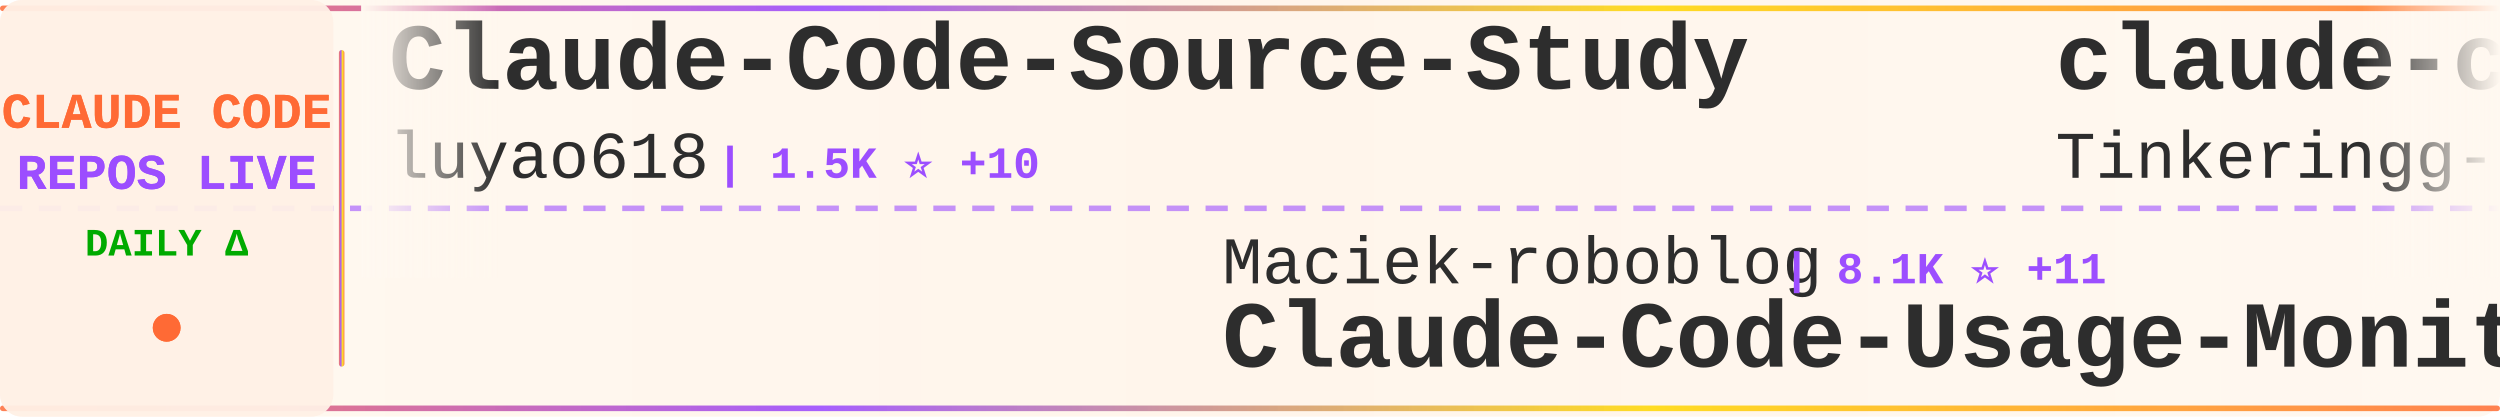
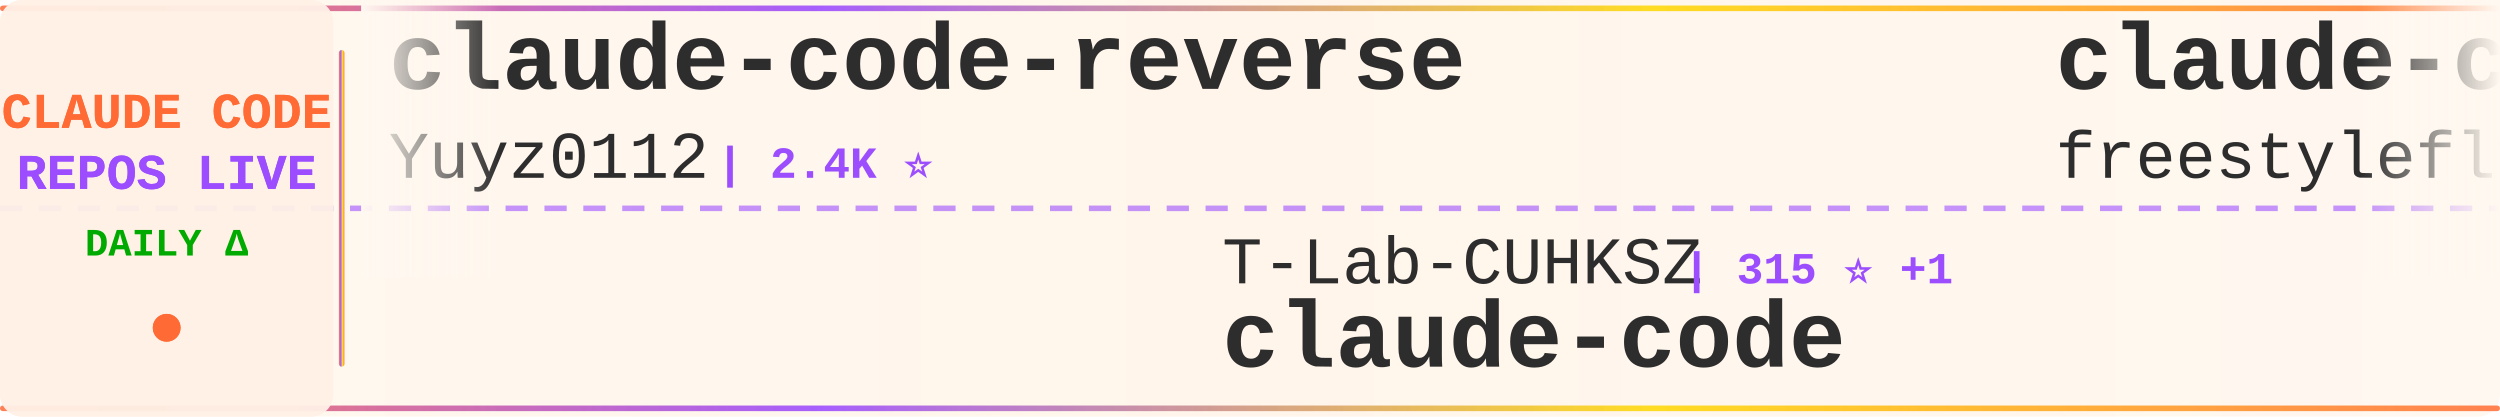
<svg xmlns="http://www.w3.org/2000/svg" width="900" height="150">
  <defs>
    <linearGradient id="tickerBg" x1="0%" y1="0%" x2="100%" y2="0%">
      <stop offset="0%" style="stop-color:#fff8f0;stop-opacity:0.98" />
      <stop offset="50%" style="stop-color:#fff5eb;stop-opacity:1" />
      <stop offset="100%" style="stop-color:#fff8f0;stop-opacity:0.98" />
    </linearGradient>
    <linearGradient id="borderGrad" x1="0%" y1="0%" x2="100%" y2="0%">
      <stop offset="0%" style="stop-color:#FF6B35;stop-opacity:0.85">
        <animate attributeName="stop-opacity" values="0.85;1;0.85" dur="2s" repeatCount="indefinite" />
      </stop>
      <stop offset="33%" style="stop-color:#9C4EFF;stop-opacity:0.9">
        <animate attributeName="stop-opacity" values="0.9;1;0.9" dur="2.2s" repeatCount="indefinite" />
      </stop>
      <stop offset="66%" style="stop-color:#FFD700;stop-opacity:0.85">
        <animate attributeName="stop-opacity" values="0.85;1;0.85" dur="1.8s" repeatCount="indefinite" />
      </stop>
      <stop offset="100%" style="stop-color:#FF6B35;stop-opacity:0.85">
        <animate attributeName="stop-opacity" values="0.85;1;0.85" dur="2s" repeatCount="indefinite" />
      </stop>
    </linearGradient>
    <filter id="textGlow">
      <feGaussianBlur stdDeviation="0.15" result="coloredBlur" />
      <feMerge>
        <feMergeNode in="coloredBlur" />
        <feMergeNode in="SourceGraphic" />
      </feMerge>
    </filter>
    <filter id="metricGlow">
      <feGaussianBlur stdDeviation="0.2" result="coloredBlur" />
      <feMerge>
        <feMergeNode in="coloredBlur" />
        <feMergeNode in="SourceGraphic" />
      </feMerge>
    </filter>
    <linearGradient id="leftFade" x1="0%" y1="0%" x2="100%" y2="0%">
      <stop offset="0%" style="stop-color:#fff8f0;stop-opacity:1" />
      <stop offset="100%" style="stop-color:#fff8f0;stop-opacity:0" />
    </linearGradient>
    <linearGradient id="rightFade" x1="0%" y1="0%" x2="100%" y2="0%">
      <stop offset="0%" style="stop-color:#fff8f0;stop-opacity:0" />
      <stop offset="100%" style="stop-color:#fff8f0;stop-opacity:1" />
    </linearGradient>
  </defs>
  <rect width="900" height="150" fill="url(#tickerBg)" rx="8" />
  <rect x="0" y="2" width="900" height="2" fill="url(#borderGrad)" rx="1" />
  <rect x="0" y="146" width="900" height="2" fill="url(#borderGrad)" rx="1" />
  <line x1="0" y1="75" x2="900" y2="75" stroke="#9C4EFF" stroke-width="2" stroke-dasharray="8 6" opacity="0.6" />
  <rect x="0" y="0" width="120" height="150" fill="#fff0e6" opacity="0.95" rx="8" />
  <text x="60" y="46" font-family="'Courier New', monospace" font-size="18" font-weight="bold" fill="#FF6B35" text-anchor="middle" filter="url(#textGlow)">
    CLAUDE CODE
  </text>
  <text x="60" y="68" font-family="'Courier New', monospace" font-size="18" font-weight="bold" fill="#9C4EFF" text-anchor="middle" filter="url(#textGlow)">
    REPOS LIVE
  </text>
  <text x="60" y="92" font-family="'Courier New', monospace" font-size="14" font-weight="bold" fill="#00aa00" text-anchor="middle">
    DAILY Δ
  </text>
  <circle cx="60" cy="118" r="5" fill="#FF6B35" filter="url(#metricGlow)">
    <animate attributeName="r" values="4;6;4" dur="1.5s" repeatCount="indefinite" />
    <animate attributeName="opacity" values="0.6;1;0.6" dur="1.5s" repeatCount="indefinite" />
  </circle>
  <rect x="122" y="18" width="2" height="114" fill="url(#borderGrad)" rx="1" />
  <clipPath id="tickerClip">
    <rect x="130" y="0" width="770" height="150" />
  </clipPath>
  <g clip-path="url(#tickerClip)">
    <g id="tickerItems">
      <animateTransform attributeName="transform" attributeType="XML" type="translate" from="0 0" to="-3000 0" dur="54s" repeatCount="indefinite" />
      <g transform="translate(0, 0)">
-         <text x="140" y="32" font-family="'Courier New', monospace" font-size="34" font-weight="bold" fill="#2d2d2d">Claude-Code-Source-Study</text>
-         <text x="140" y="64" font-family="'Courier New', monospace" font-size="24" font-weight="normal" fill="#2d2d2d" opacity="1.0">luyao618</text>
-         <text x="258" y="64" font-family="'Courier New', monospace" font-size="16" font-weight="bold" fill="#9C4EFF"> | 1.5K ⭐ +10</text>
+         <text x="140" y="32" font-family="'Courier New', monospace" font-size="34" font-weight="bold" fill="#2d2d2d">claude-code-reverse</text>
+         <text x="140" y="64" font-family="'Courier New', monospace" font-size="24" font-weight="normal" fill="#2d2d2d" opacity="1.0">Yuyz0112</text>
+         <text x="258" y="64" font-family="'Courier New', monospace" font-size="16" font-weight="bold" fill="#9C4EFF"> | 2.4K ⭐</text>
      </g>
      <g transform="translate(300, 0)">
-         <text x="140" y="102" font-family="'Courier New', monospace" font-size="24" font-weight="normal" fill="#2d2d2d" opacity="1.0">Maciek-roboblog</text>
-         <text x="342" y="102" font-family="'Courier New', monospace" font-size="16" font-weight="bold" fill="#9C4EFF"> | 8.1K ⭐ +11</text>
-         <text x="140" y="132" font-family="'Courier New', monospace" font-size="34" font-weight="bold" fill="#2d2d2d">Claude-Code-Usage-Monito...</text>
+         <text x="140" y="102" font-family="'Courier New', monospace" font-size="24" font-weight="normal" fill="#2d2d2d" opacity="1.0">T-Lab-CUHKSZ</text>
+         <text x="306" y="102" font-family="'Courier New', monospace" font-size="16" font-weight="bold" fill="#9C4EFF"> | 315 ⭐ +1</text>
+         <text x="140" y="132" font-family="'Courier New', monospace" font-size="34" font-weight="bold" fill="#2d2d2d">claude-code</text>
      </g>
      <g transform="translate(600, 0)">
        <text x="140" y="32" font-family="'Courier New', monospace" font-size="34" font-weight="bold" fill="#2d2d2d">claude-code</text>
-         <text x="140" y="64" font-family="'Courier New', monospace" font-size="24" font-weight="normal" fill="#2d2d2d" opacity="1.0">Tinkeringg-Lab</text>
-         <text x="330" y="64" font-family="'Courier New', monospace" font-size="16" font-weight="bold" fill="#9C4EFF"> | 205 ⭐</text>
+         <text x="140" y="64" font-family="'Courier New', monospace" font-size="24" font-weight="normal" fill="#2d2d2d" opacity="1.0">freestylefly</text>
+         <text x="306" y="64" font-family="'Courier New', monospace" font-size="16" font-weight="bold" fill="#9C4EFF"> | 125 ⭐</text>
      </g>
      <g transform="translate(900, 0)">
-         <text x="140" y="102" font-family="'Courier New', monospace" font-size="24" font-weight="normal" fill="#2d2d2d" opacity="1.0">multica-ai</text>
-         <text x="282" y="102" font-family="'Courier New', monospace" font-size="16" font-weight="bold" fill="#9C4EFF"> | 159.8K ⭐ +1.8K</text>
-         <text x="140" y="132" font-family="'Courier New', monospace" font-size="34" font-weight="bold" fill="#2d2d2d">andrej-karpathy-skills</text>
+         <text x="140" y="102" font-family="'Courier New', monospace" font-size="24" font-weight="normal" fill="#2d2d2d" opacity="1.0">pengchengneo</text>
+         <text x="306" y="102" font-family="'Courier New', monospace" font-size="16" font-weight="bold" fill="#9C4EFF"> | 1.4K ⭐ +1</text>
+         <text x="140" y="132" font-family="'Courier New', monospace" font-size="34" font-weight="bold" fill="#2d2d2d">Claude-Code</text>
      </g>
      <g transform="translate(1200, 0)">
-         <text x="140" y="32" font-family="'Courier New', monospace" font-size="34" font-weight="bold" fill="#2d2d2d">claude-code-engineering</text>
-         <text x="140" y="64" font-family="'Courier New', monospace" font-size="24" font-weight="normal" fill="#2d2d2d" opacity="1.0">huangjia2019</text>
-         <text x="306" y="64" font-family="'Courier New', monospace" font-size="16" font-weight="bold" fill="#9C4EFF"> | 723 ⭐ +12</text>
+         <text x="140" y="32" font-family="'Courier New', monospace" font-size="34" font-weight="bold" fill="#2d2d2d">claude-code-workflows</text>
+         <text x="140" y="64" font-family="'Courier New', monospace" font-size="24" font-weight="normal" fill="#2d2d2d" opacity="1.0">OneRedOak</text>
+         <text x="270" y="64" font-family="'Courier New', monospace" font-size="16" font-weight="bold" fill="#9C4EFF"> | 3.8K ⭐</text>
      </g>
      <g transform="translate(1500, 0)">
-         <text x="140" y="102" font-family="'Courier New', monospace" font-size="24" font-weight="normal" fill="#2d2d2d" opacity="1.0">pengchengneo</text>
-         <text x="306" y="102" font-family="'Courier New', monospace" font-size="16" font-weight="bold" fill="#9C4EFF"> | 1.4K ⭐ +2</text>
-         <text x="140" y="132" font-family="'Courier New', monospace" font-size="34" font-weight="bold" fill="#2d2d2d">Claude-Code</text>
+         <text x="140" y="102" font-family="'Courier New', monospace" font-size="24" font-weight="normal" fill="#2d2d2d" opacity="1.0">jarmuine</text>
+         <text x="258" y="102" font-family="'Courier New', monospace" font-size="16" font-weight="bold" fill="#9C4EFF"> | 2.2K ⭐ +2</text>
+         <text x="140" y="132" font-family="'Courier New', monospace" font-size="34" font-weight="bold" fill="#2d2d2d">claude-code</text>
      </g>
      <g transform="translate(1800, 0)">
-         <text x="140" y="32" font-family="'Courier New', monospace" font-size="34" font-weight="bold" fill="#2d2d2d">Claude-Code-Game-Studios</text>
-         <text x="140" y="64" font-family="'Courier New', monospace" font-size="24" font-weight="normal" fill="#2d2d2d" opacity="1.0">Donchitos</text>
-         <text x="270" y="64" font-family="'Courier New', monospace" font-size="16" font-weight="bold" fill="#9C4EFF"> | 20.3K ⭐ +122</text>
+         <text x="140" y="32" font-family="'Courier New', monospace" font-size="34" font-weight="bold" fill="#2d2d2d">claude-code</text>
+         <text x="140" y="64" font-family="'Courier New', monospace" font-size="24" font-weight="normal" fill="#2d2d2d" opacity="1.0">mehmoodosman</text>
+         <text x="306" y="64" font-family="'Courier New', monospace" font-size="16" font-weight="bold" fill="#9C4EFF"> | 169 ⭐ +1</text>
      </g>
      <g transform="translate(2100, 0)">
-         <text x="140" y="102" font-family="'Courier New', monospace" font-size="24" font-weight="normal" fill="#2d2d2d" opacity="1.0">VineeTagarwaL-code</text>
-         <text x="378" y="102" font-family="'Courier New', monospace" font-size="16" font-weight="bold" fill="#9C4EFF"> | 275 ⭐</text>
-         <text x="140" y="132" font-family="'Courier New', monospace" font-size="34" font-weight="bold" fill="#2d2d2d">claude-code</text>
+         <text x="140" y="102" font-family="'Courier New', monospace" font-size="24" font-weight="normal" fill="#2d2d2d" opacity="1.0">nanocoai</text>
+         <text x="258" y="102" font-family="'Courier New', monospace" font-size="16" font-weight="bold" fill="#9C4EFF"> | 29.5K ⭐ +34</text>
+         <text x="140" y="132" font-family="'Courier New', monospace" font-size="34" font-weight="bold" fill="#2d2d2d">nanoclaw</text>
      </g>
      <g transform="translate(2400, 0)">
-         <text x="140" y="32" font-family="'Courier New', monospace" font-size="34" font-weight="bold" fill="#2d2d2d">claude-code-infrastructu...</text>
-         <text x="140" y="64" font-family="'Courier New', monospace" font-size="24" font-weight="normal" fill="#2d2d2d" opacity="1.0">diet103</text>
-         <text x="246" y="64" font-family="'Courier New', monospace" font-size="16" font-weight="bold" fill="#9C4EFF"> | 9.7K ⭐ +3</text>
+         <text x="140" y="32" font-family="'Courier New', monospace" font-size="34" font-weight="bold" fill="#2d2d2d">claude-code</text>
+         <text x="140" y="64" font-family="'Courier New', monospace" font-size="24" font-weight="normal" fill="#2d2d2d" opacity="1.0">lowcortisolprogrammer</text>
+         <text x="414" y="64" font-family="'Courier New', monospace" font-size="16" font-weight="bold" fill="#9C4EFF"> | 172 ⭐</text>
      </g>
      <g transform="translate(2700, 0)">
-         <text x="140" y="102" font-family="'Courier New', monospace" font-size="24" font-weight="normal" fill="#2d2d2d" opacity="1.0">777genius</text>
-         <text x="270" y="102" font-family="'Courier New', monospace" font-size="16" font-weight="bold" fill="#9C4EFF"> | 913 ⭐</text>
-         <text x="140" y="132" font-family="'Courier New', monospace" font-size="34" font-weight="bold" fill="#2d2d2d">claude-code-source-code</text>
+         <text x="140" y="102" font-family="'Courier New', monospace" font-size="24" font-weight="normal" fill="#2d2d2d" opacity="1.0">oboard</text>
+         <text x="234" y="102" font-family="'Courier New', monospace" font-size="16" font-weight="bold" fill="#9C4EFF"> | 3.2K ⭐ +4</text>
+         <text x="140" y="132" font-family="'Courier New', monospace" font-size="34" font-weight="bold" fill="#2d2d2d">claude-code-rev</text>
      </g>
      <g transform="translate(3000, 0)">
-         <text x="140" y="32" font-family="'Courier New', monospace" font-size="34" font-weight="bold" fill="#2d2d2d">Claude-Code-Source-Study</text>
-         <text x="140" y="64" font-family="'Courier New', monospace" font-size="24" font-weight="normal" fill="#2d2d2d" opacity="1.0">luyao618</text>
-         <text x="258" y="64" font-family="'Courier New', monospace" font-size="16" font-weight="bold" fill="#9C4EFF"> | 1.5K ⭐ +10</text>
+         <text x="140" y="32" font-family="'Courier New', monospace" font-size="34" font-weight="bold" fill="#2d2d2d">claude-code-reverse</text>
+         <text x="140" y="64" font-family="'Courier New', monospace" font-size="24" font-weight="normal" fill="#2d2d2d" opacity="1.0">Yuyz0112</text>
+         <text x="258" y="64" font-family="'Courier New', monospace" font-size="16" font-weight="bold" fill="#9C4EFF"> | 2.4K ⭐</text>
      </g>
      <g transform="translate(3300, 0)">
-         <text x="140" y="102" font-family="'Courier New', monospace" font-size="24" font-weight="normal" fill="#2d2d2d" opacity="1.0">Maciek-roboblog</text>
-         <text x="342" y="102" font-family="'Courier New', monospace" font-size="16" font-weight="bold" fill="#9C4EFF"> | 8.1K ⭐ +11</text>
-         <text x="140" y="132" font-family="'Courier New', monospace" font-size="34" font-weight="bold" fill="#2d2d2d">Claude-Code-Usage-Monito...</text>
+         <text x="140" y="102" font-family="'Courier New', monospace" font-size="24" font-weight="normal" fill="#2d2d2d" opacity="1.0">T-Lab-CUHKSZ</text>
+         <text x="306" y="102" font-family="'Courier New', monospace" font-size="16" font-weight="bold" fill="#9C4EFF"> | 315 ⭐ +1</text>
+         <text x="140" y="132" font-family="'Courier New', monospace" font-size="34" font-weight="bold" fill="#2d2d2d">claude-code</text>
      </g>
      <g transform="translate(3600, 0)">
        <text x="140" y="32" font-family="'Courier New', monospace" font-size="34" font-weight="bold" fill="#2d2d2d">claude-code</text>
-         <text x="140" y="64" font-family="'Courier New', monospace" font-size="24" font-weight="normal" fill="#2d2d2d" opacity="1.0">Tinkeringg-Lab</text>
-         <text x="330" y="64" font-family="'Courier New', monospace" font-size="16" font-weight="bold" fill="#9C4EFF"> | 205 ⭐</text>
+         <text x="140" y="64" font-family="'Courier New', monospace" font-size="24" font-weight="normal" fill="#2d2d2d" opacity="1.0">freestylefly</text>
+         <text x="306" y="64" font-family="'Courier New', monospace" font-size="16" font-weight="bold" fill="#9C4EFF"> | 125 ⭐</text>
      </g>
      <g transform="translate(3900, 0)">
-         <text x="140" y="102" font-family="'Courier New', monospace" font-size="24" font-weight="normal" fill="#2d2d2d" opacity="1.0">multica-ai</text>
-         <text x="282" y="102" font-family="'Courier New', monospace" font-size="16" font-weight="bold" fill="#9C4EFF"> | 159.8K ⭐ +1.8K</text>
-         <text x="140" y="132" font-family="'Courier New', monospace" font-size="34" font-weight="bold" fill="#2d2d2d">andrej-karpathy-skills</text>
+         <text x="140" y="102" font-family="'Courier New', monospace" font-size="24" font-weight="normal" fill="#2d2d2d" opacity="1.0">pengchengneo</text>
+         <text x="306" y="102" font-family="'Courier New', monospace" font-size="16" font-weight="bold" fill="#9C4EFF"> | 1.4K ⭐ +1</text>
+         <text x="140" y="132" font-family="'Courier New', monospace" font-size="34" font-weight="bold" fill="#2d2d2d">Claude-Code</text>
      </g>
    </g>
  </g>
  <rect x="130" y="0" width="50" height="100" fill="url(#leftFade)" />
  <rect x="850" y="0" width="50" height="100" fill="url(#rightFade)" />
</svg>
